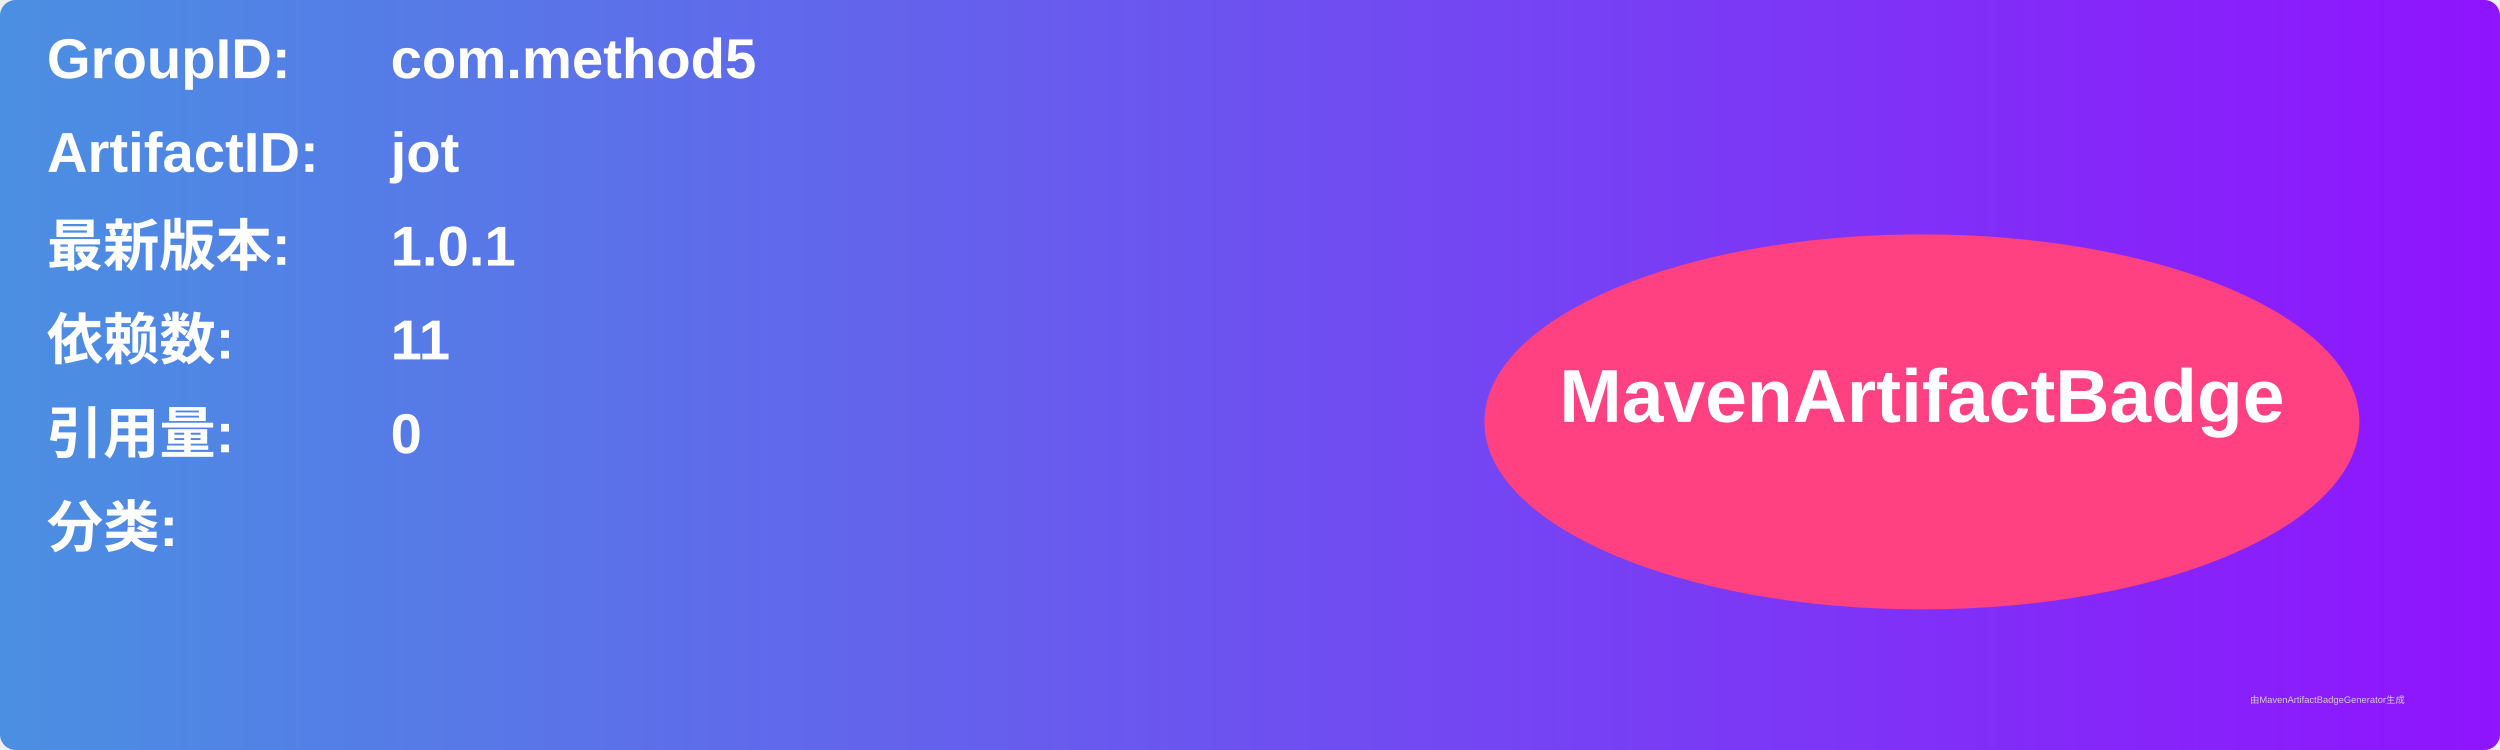
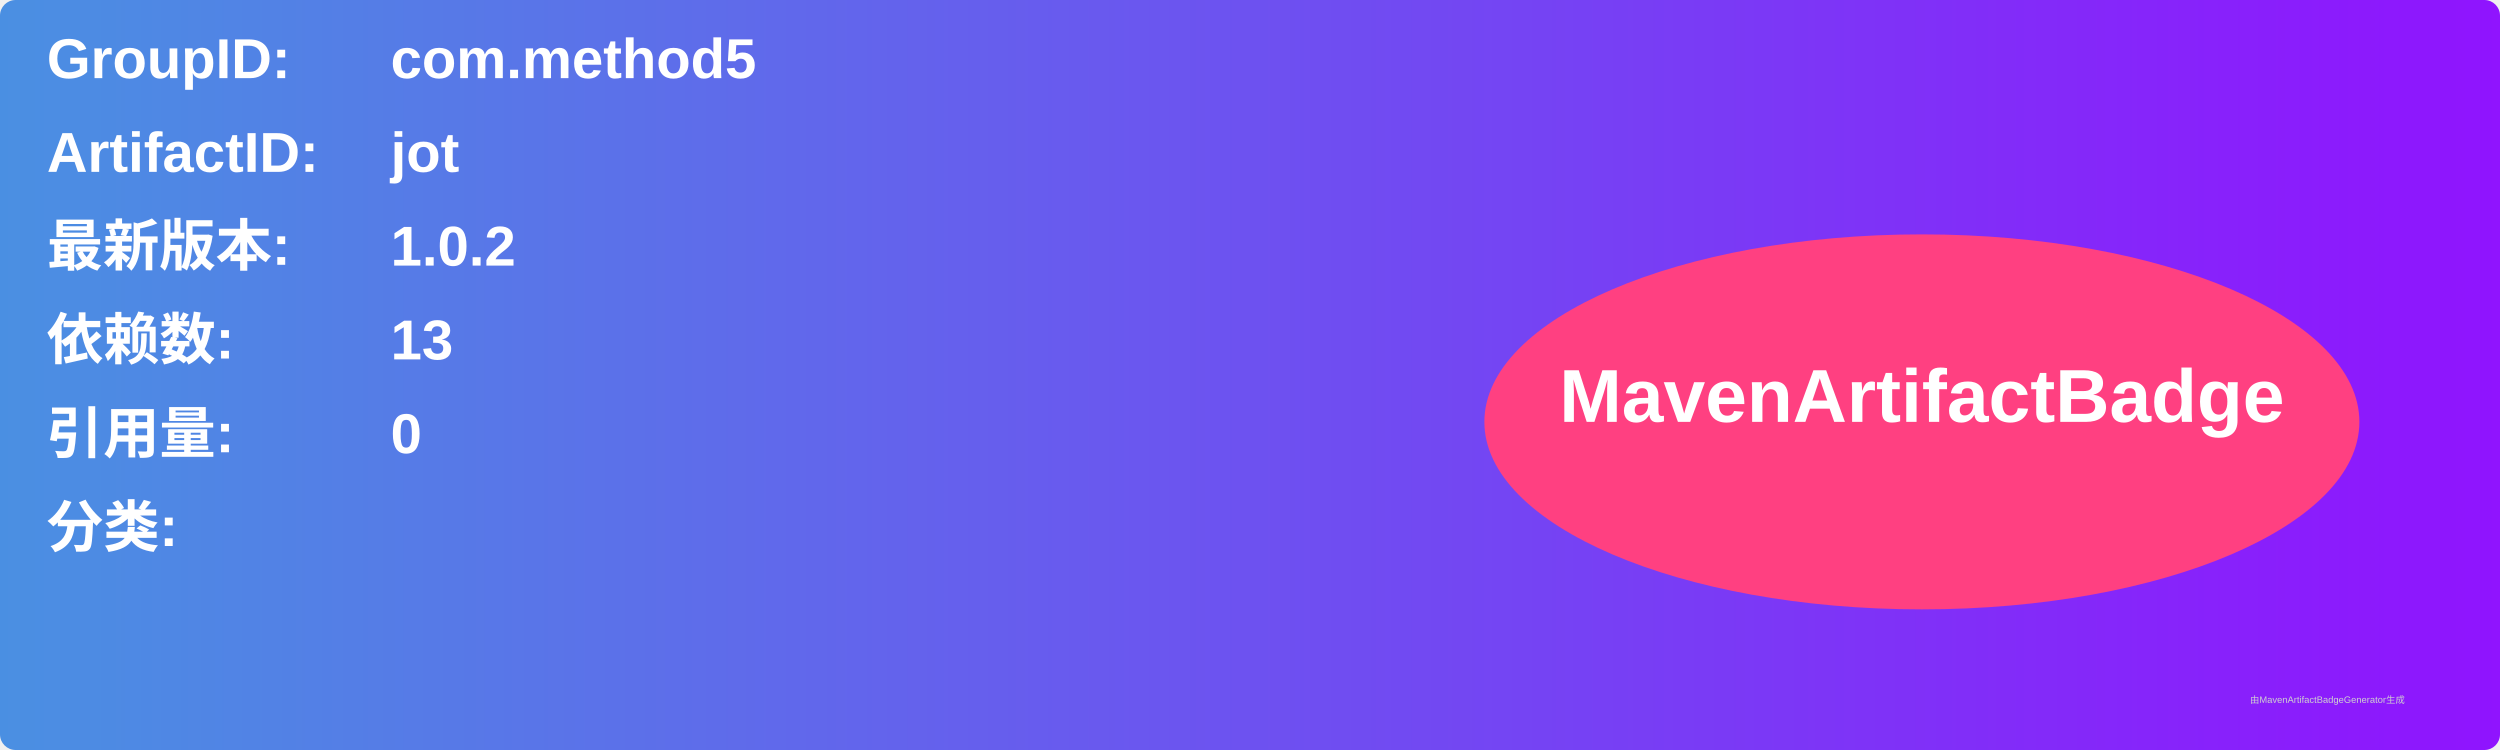
<svg xmlns="http://www.w3.org/2000/svg" width="800" height="240" viewBox="0 0 800 240">
  <linearGradient id="grad" x1="0%" y1="0%" x2="100%" y2="0%">
    <stop offset="0%" stop-color="#4a90e2" />
    <stop offset="100%" stop-color="#9013fe" />
  </linearGradient>
  <rect width="100%" height="100%" rx="5" ry="5" fill="url(#grad)" />
  <g transform="translate(15, 15)">
    <text x="0" y="10" font-family="Arial" font-size="18" fill="white" font-weight="bold" width="260">GroupID:</text>
    <text x="110" y="10" font-family="Arial" font-size="18" fill="white" font-weight="bold" width="460">com.method5</text>
    <text x="0" y="40" font-family="Arial" font-size="18" fill="white" font-weight="bold" width="260">ArtifactID:</text>
    <text x="110" y="40" font-family="Arial" font-size="18" fill="white" font-weight="bold" width="460">jot</text>
    <text x="0" y="70" font-family="Arial" font-size="18" fill="white" font-weight="bold">最新版本:</text>
    <text x="110" y="70" font-family="Arial" font-size="18" fill="white" font-weight="bold">
-       <tspan font-weight="bold">1.0.1</tspan>
+       <tspan font-weight="bold">1.0.2</tspan>
    </text>
    <text x="0" y="100" font-family="Arial" font-size="18" fill="white" font-weight="bold">依赖数: </text>
    <text x="110" y="100" font-family="Arial" font-size="18" fill="white">
-       <tspan font-weight="bold">11</tspan>
+       <tspan font-weight="bold">13</tspan>
    </text>
    <text x="0" y="130" font-family="Arial" font-size="18" fill="white" font-weight="bold">引用量: </text>
    <text x="110" y="130" font-family="Arial" font-size="18" fill="white">
      <tspan font-weight="bold">0</tspan>
    </text>
    <text x="0" y="160" font-family="Arial" font-size="18" fill="white" font-weight="bold">分类:</text>
    <text x="10" y="190" font-family="Arial" font-size="10" fill="white">
      <tspan font-weight="bold" />
    </text>
    <ellipse cx="600" cy="120" rx="140" ry="60" fill="#ff4081" />
    <text x="600" y="120" text-anchor="middle" font-family="Arial" font-size="24" fill="white" font-weight="bold">MavenArtifactBadge</text>
  </g>
  <text x="720" y="225" font-family="Arial" font-size="3" fill="#d0d0d0">由MavenArtifactBadgeGenerator生成</text>
</svg>
